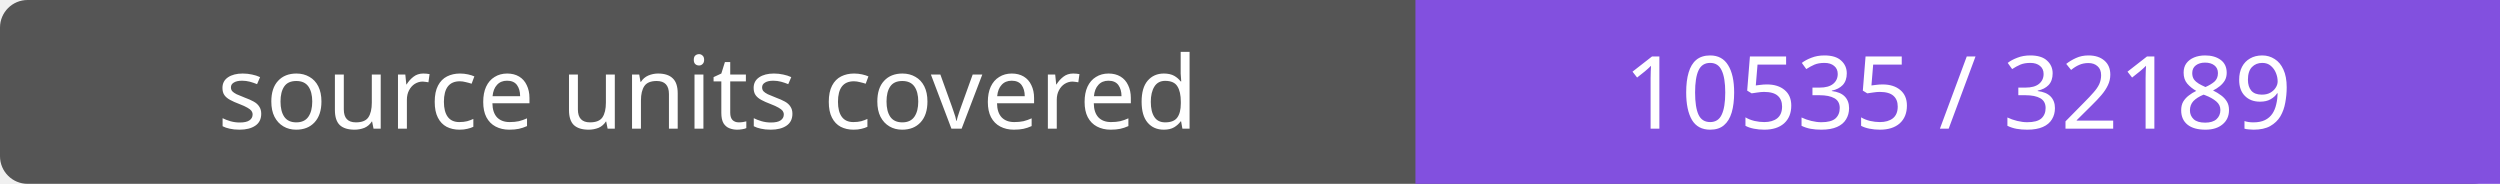
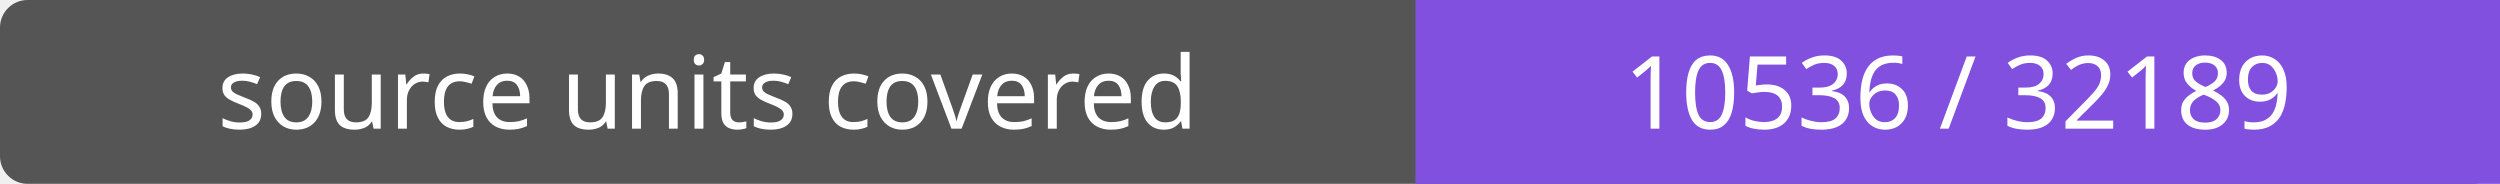
- <svg xmlns="http://www.w3.org/2000/svg" width="272" height="20" role="img" aria-label="source units covered: 10535 / 32189">
+ <svg xmlns="http://www.w3.org/2000/svg" width="272" height="20" role="img" aria-label="source units covered: 10536 / 32189">
  <rect width="272" height="20" rx="3" fill="#555" />
  <path fill="#8250df" d="M154 0h118v20H154z" />
  <g fill="#fff" text-anchor="middle" font-family="Verdana,sans-serif" font-size="11">
    <text x="77.0" y="14">source units covered</text>
-     <text x="213.0" y="14">10535 / 32189</text>
+     <text x="213.0" y="14">10536 / 32189</text>
  </g>
</svg>
